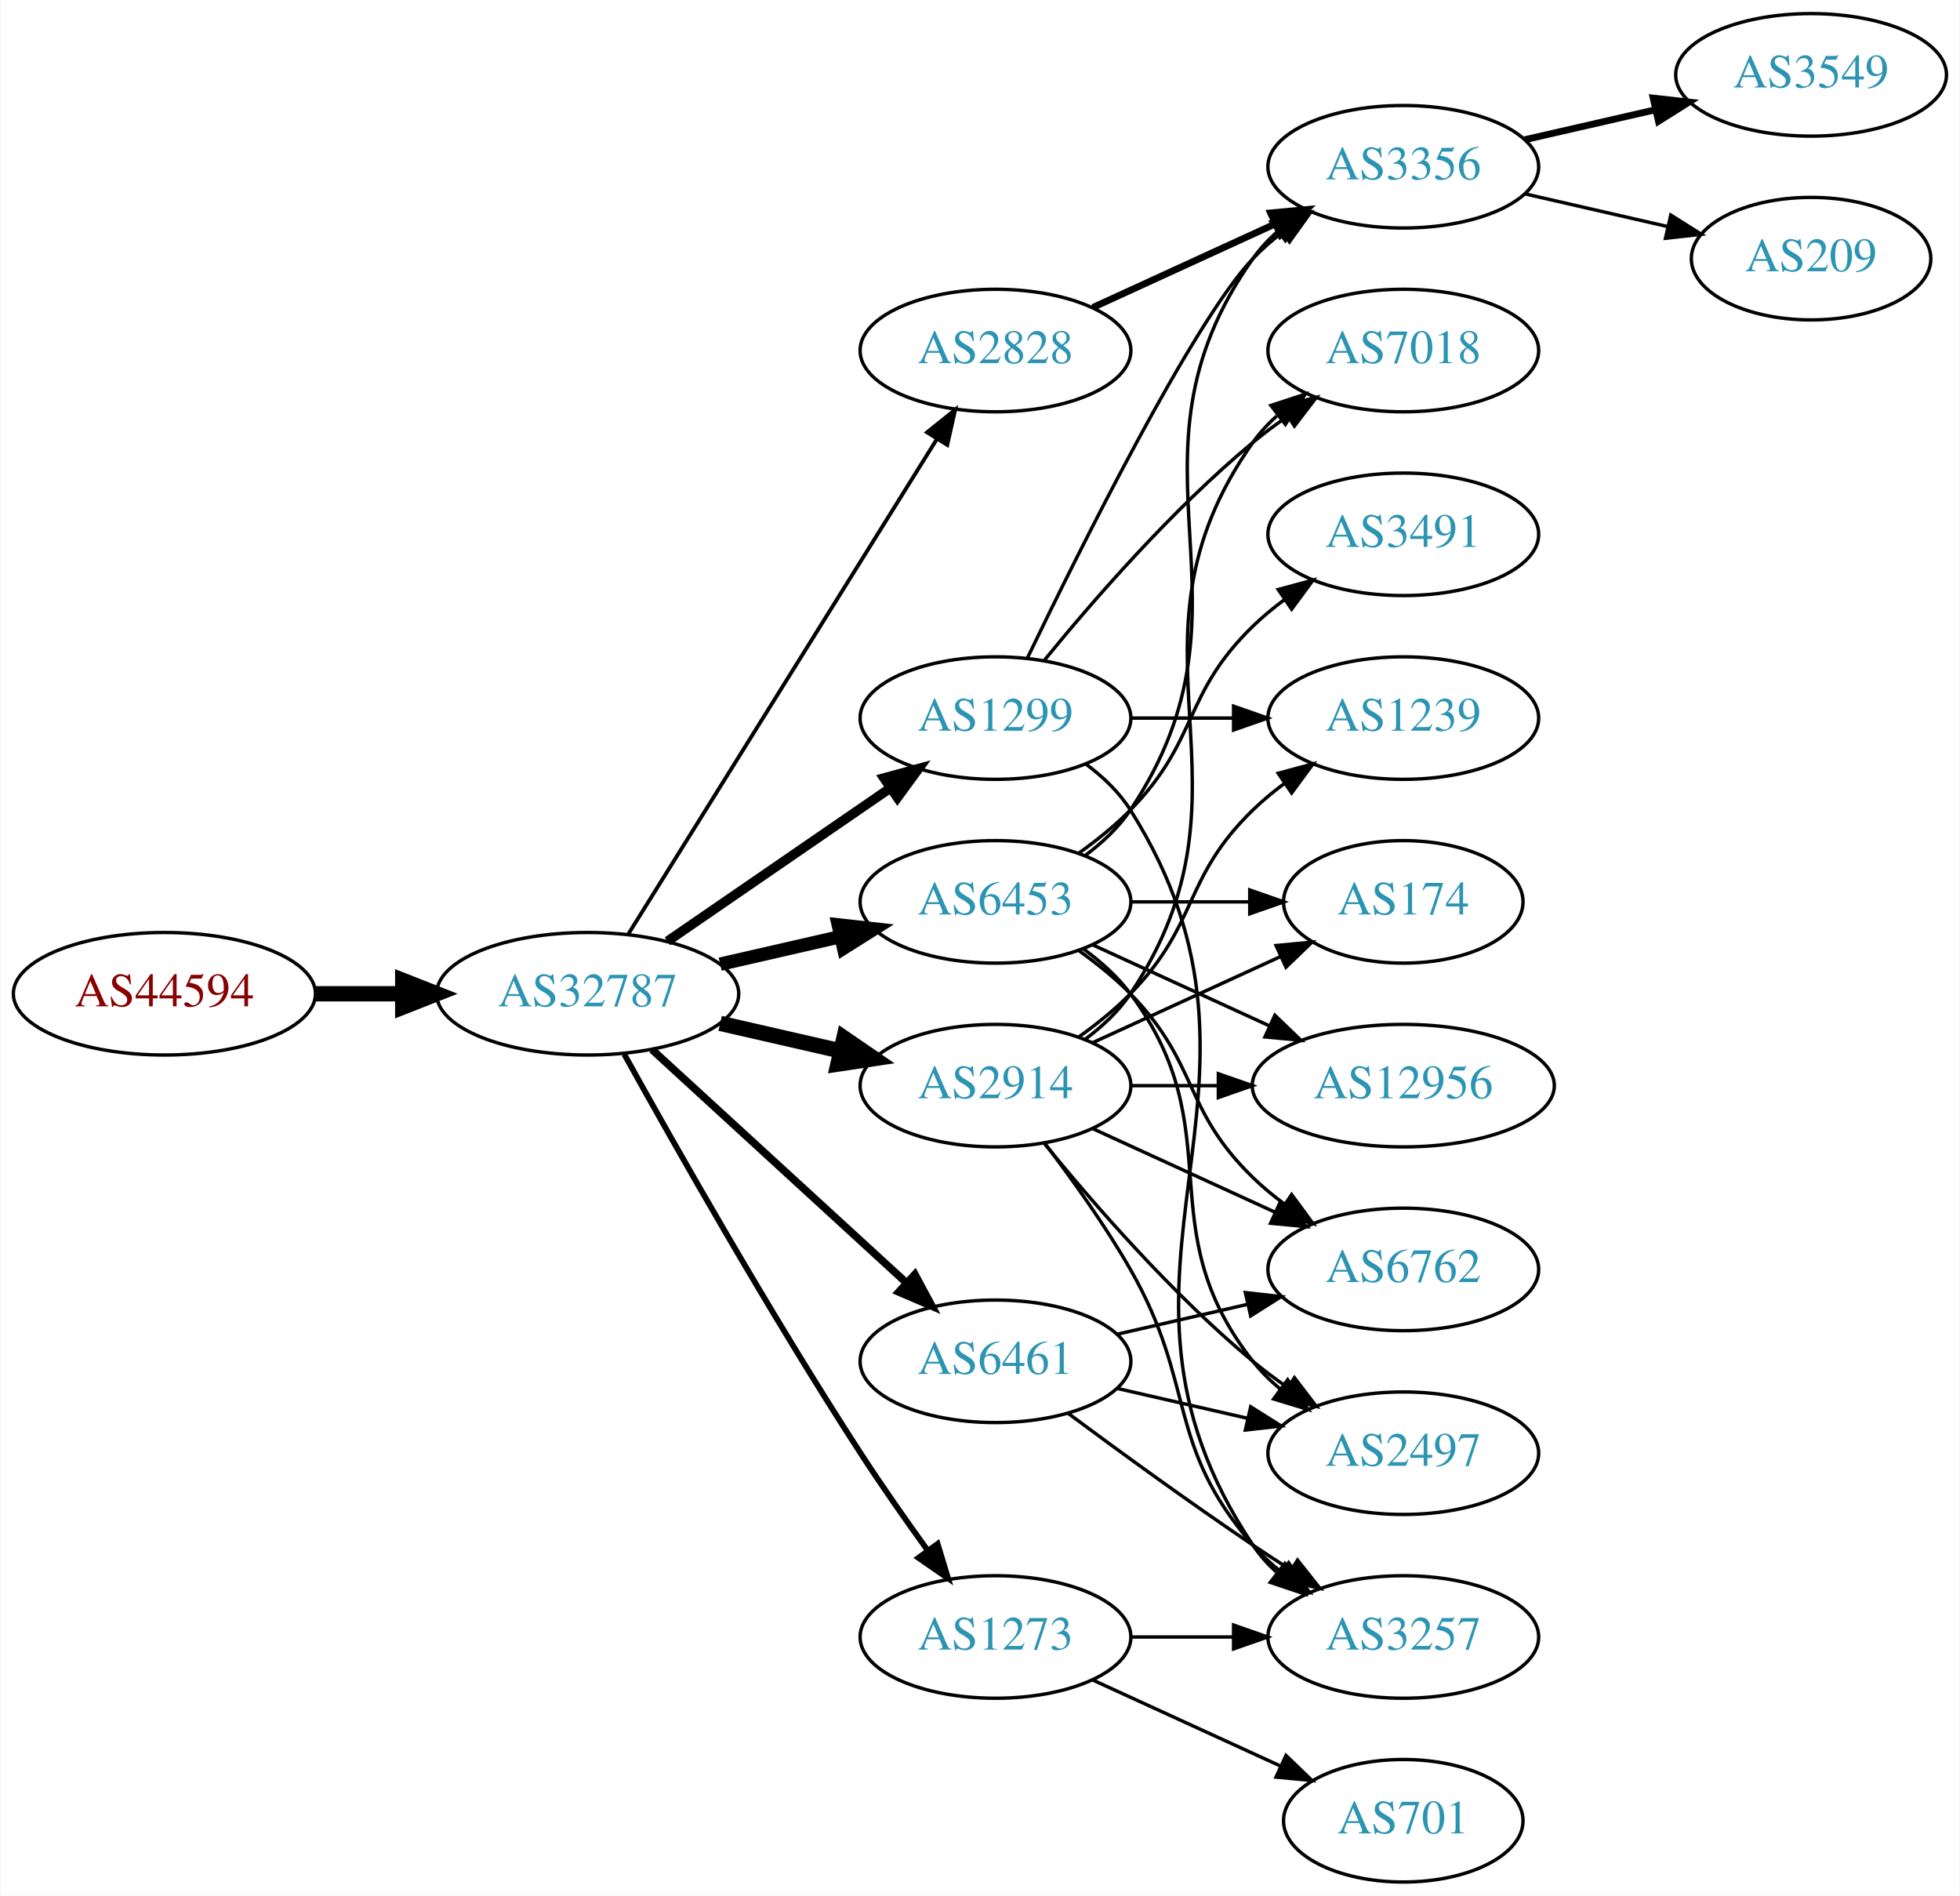
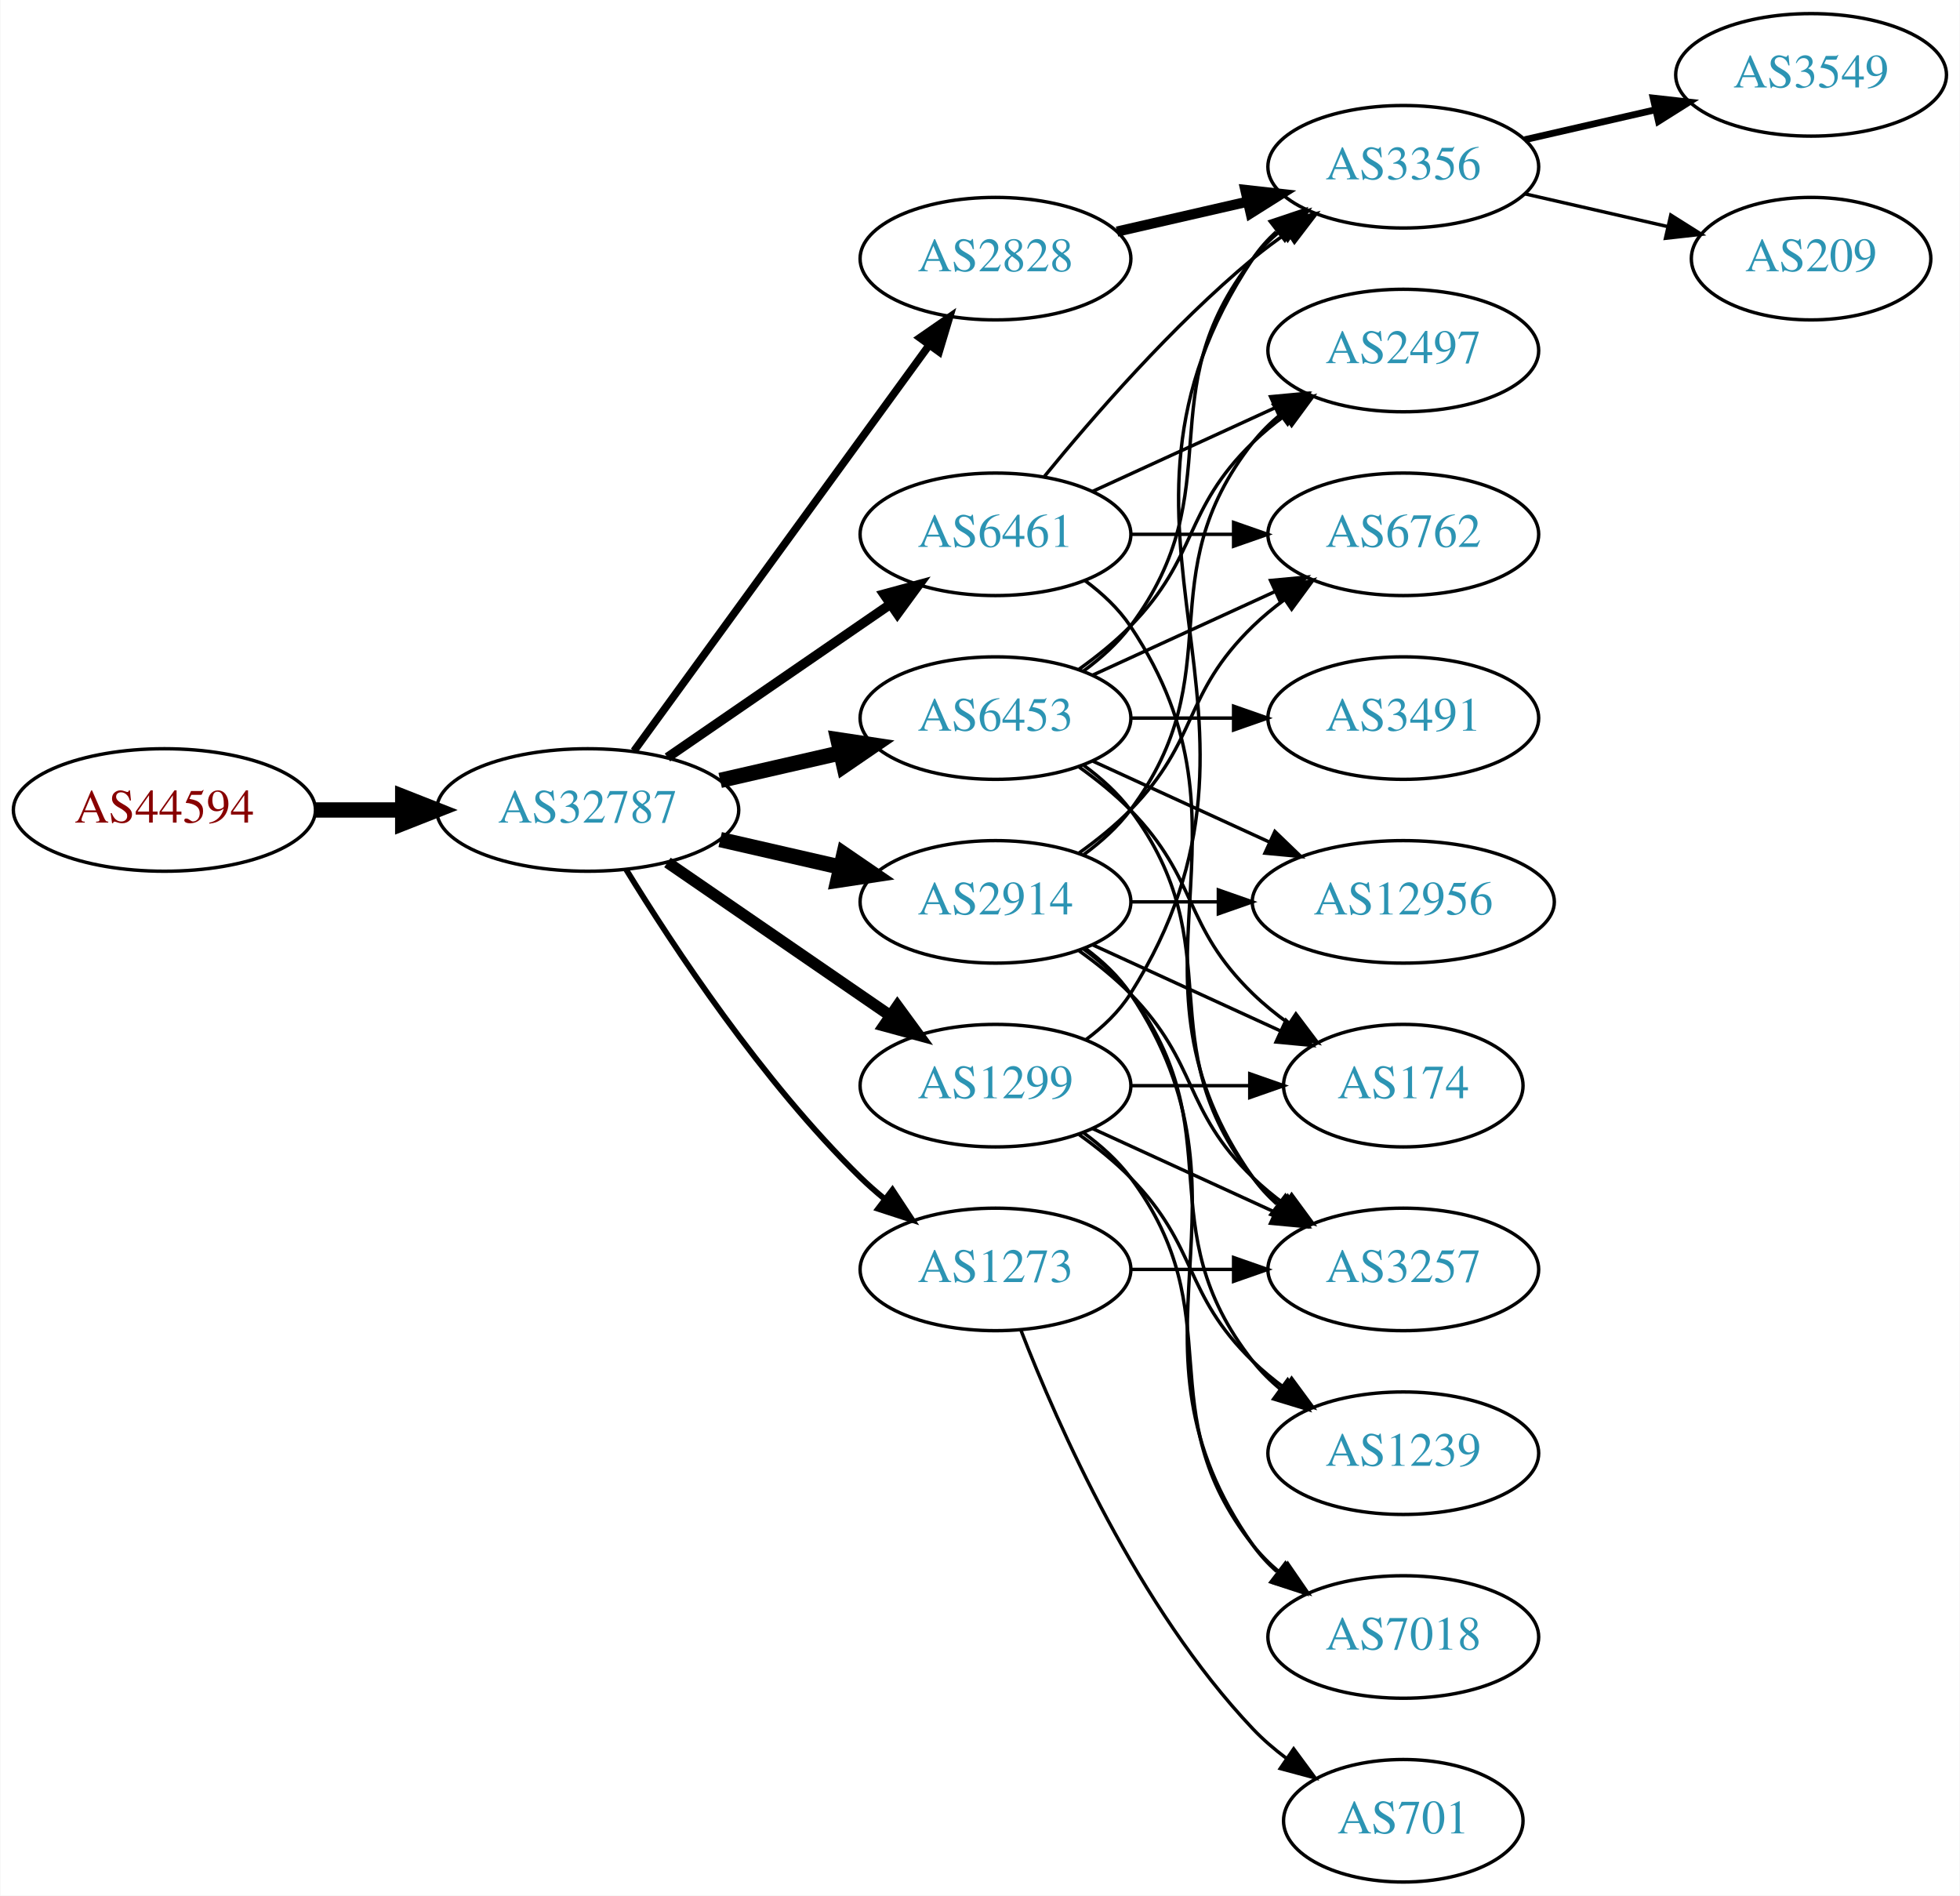
<svg xmlns="http://www.w3.org/2000/svg" xmlns:xlink="http://www.w3.org/1999/xlink" width="576pt" height="557pt" viewBox="0.00 0.00 575.76 557.00">
  <g id="graph0" class="graph" transform="scale(1 1) rotate(0) translate(4 553)">
    <polygon fill="white" stroke="none" points="-4,4 -4,-553 571.762,-553 571.762,4 -4,4" />
    <g id="node1" class="node">
      <g id="a_node1">
        <a xlink:href="/asn/44594" xlink:title="AS44594 ~ Austrian Airlines AG [AT]">
-           <ellipse fill="#ffffff" stroke="black" cx="44.196" cy="-261" rx="44.393" ry="18" />
-           <text text-anchor="middle" x="44.196" y="-257.3" font-family="Times,serif" font-size="14.00" fill="#880000">AS44594</text>
+           <ellipse fill="#ffffff" stroke="black" cx="44.196" cy="-315" rx="44.393" ry="18" />
+           <text text-anchor="middle" x="44.196" y="-311.3" font-family="Times,serif" font-size="14.00" fill="#880000">AS44594</text>
        </a>
      </g>
    </g>
    <g id="node2" class="node">
      <g id="a_node2">
        <a xlink:href="/asn/32787" xlink:title="AS32787 ~ Akamai Technologies, Inc. [US]">
-           <ellipse fill="#ffffff" stroke="black" cx="168.588" cy="-261" rx="44.393" ry="18" />
-           <text text-anchor="middle" x="168.588" y="-257.3" font-family="Times,serif" font-size="14.00" fill="#2c94b3">AS32787</text>
+           <ellipse fill="#ffffff" stroke="black" cx="168.588" cy="-315" rx="44.393" ry="18" />
+           <text text-anchor="middle" x="168.588" y="-311.3" font-family="Times,serif" font-size="14.00" fill="#2c94b3">AS32787</text>
        </a>
      </g>
    </g>
    <g id="edge1" class="edge">
-       <path fill="none" stroke="black" stroke-width="4.5" d="M88.692,-261C96.898,-261 105.569,-261 114.041,-261" />
-       <polygon fill="black" stroke="black" stroke-width="4.5" points="114.233,-264.938 124.233,-261 114.233,-257.063 114.233,-264.938" />
+       <path fill="none" stroke="black" stroke-width="4.5" d="M88.692,-315C96.898,-315 105.569,-315 114.041,-315" />
+       <polygon fill="black" stroke="black" stroke-width="4.5" points="114.233,-318.938 124.233,-315 114.233,-311.063 114.233,-318.938" />
    </g>
    <g id="node3" class="node">
      <g id="a_node3">
-         <a xlink:href="/asn/1299" xlink:title="AS1299 ~ Telia Carrier [EU]">
+         <a xlink:href="/asn/6453" xlink:title="AS6453 ~ TATA COMMUNICATIONS (AMERICA) INC [US]">
          <ellipse fill="#ffffff" stroke="black" cx="288.431" cy="-342" rx="39.794" ry="18" />
-           <text text-anchor="middle" x="288.431" y="-338.3" font-family="Times,serif" font-size="14.00" fill="#2c94b3">AS1299</text>
+           <text text-anchor="middle" x="288.431" y="-338.3" font-family="Times,serif" font-size="14.00" fill="#2c94b3">AS6453</text>
        </a>
      </g>
    </g>
    <g id="edge2" class="edge">
-       <path fill="none" stroke="black" stroke-width="2.812" d="M192.031,-276.426C210.612,-289.198 237.173,-307.455 257.553,-321.463" />
-       <polygon fill="black" stroke="black" stroke-width="2.812" points="255.643,-324.398 265.867,-327.178 259.609,-318.629 255.643,-324.398" />
+       <path fill="none" stroke="black" stroke-width="4.5" d="M207.523,-323.692C218.764,-326.267 231.176,-329.111 242.799,-331.774" />
+       <polygon fill="black" stroke="black" stroke-width="4.5" points="242.134,-335.661 252.761,-334.057 243.893,-327.985 242.134,-335.661" />
    </g>
    <g id="node4" class="node">
      <g id="a_node4">
-         <a xlink:href="/asn/6453" xlink:title="AS6453 ~ TATA COMMUNICATIONS (AMERICA) INC [US]">
+         <a xlink:href="/asn/2914" xlink:title="AS2914 ~ NTT America, Inc. [US]">
          <ellipse fill="#ffffff" stroke="black" cx="288.431" cy="-288" rx="39.794" ry="18" />
-           <text text-anchor="middle" x="288.431" y="-284.3" font-family="Times,serif" font-size="14.00" fill="#2c94b3">AS6453</text>
+           <text text-anchor="middle" x="288.431" y="-284.3" font-family="Times,serif" font-size="14.00" fill="#2c94b3">AS2914</text>
        </a>
      </g>
    </g>
    <g id="edge3" class="edge">
-       <path fill="none" stroke="black" stroke-width="3.938" d="M207.523,-269.692C218.764,-272.267 231.176,-275.111 242.799,-277.774" />
-       <polygon fill="black" stroke="black" stroke-width="3.938" points="242.232,-281.235 252.761,-280.057 243.795,-274.412 242.232,-281.235" />
+       <path fill="none" stroke="black" stroke-width="4.5" d="M207.523,-306.308C218.764,-303.733 231.176,-300.889 242.799,-298.226" />
+       <polygon fill="black" stroke="black" stroke-width="4.5" points="243.893,-302.015 252.761,-295.943 242.134,-294.339 243.893,-302.015" />
    </g>
    <g id="node5" class="node">
      <g id="a_node5">
        <a xlink:href="/asn/6461" xlink:title="AS6461 ~ Zayo Bandwidth [US]">
-           <ellipse fill="#ffffff" stroke="black" cx="288.431" cy="-153" rx="39.794" ry="18" />
-           <text text-anchor="middle" x="288.431" y="-149.3" font-family="Times,serif" font-size="14.00" fill="#2c94b3">AS6461</text>
+           <ellipse fill="#ffffff" stroke="black" cx="288.431" cy="-396" rx="39.794" ry="18" />
+           <text text-anchor="middle" x="288.431" y="-392.3" font-family="Times,serif" font-size="14.00" fill="#2c94b3">AS6461</text>
        </a>
      </g>
    </g>
    <g id="edge4" class="edge">
-       <path fill="none" stroke="black" stroke-width="2.25" d="M187.486,-244.597C207.414,-226.333 239.772,-196.678 262.249,-176.079" />
-       <polygon fill="black" stroke="black" stroke-width="2.25" points="264.743,-178.54 269.751,-169.203 260.014,-173.38 264.743,-178.54" />
+       <path fill="none" stroke="black" stroke-width="2.812" d="M192.031,-330.426C210.612,-343.198 237.173,-361.455 257.553,-375.463" />
+       <polygon fill="black" stroke="black" stroke-width="2.812" points="255.643,-378.398 265.867,-381.178 259.609,-372.629 255.643,-378.398" />
    </g>
    <g id="node6" class="node">
      <g id="a_node6">
-         <a xlink:href="/asn/2914" xlink:title="AS2914 ~ NTT America, Inc. [US]">
+         <a xlink:href="/asn/1299" xlink:title="AS1299 ~ Telia Carrier [EU]">
          <ellipse fill="#ffffff" stroke="black" cx="288.431" cy="-234" rx="39.794" ry="18" />
-           <text text-anchor="middle" x="288.431" y="-230.3" font-family="Times,serif" font-size="14.00" fill="#2c94b3">AS2914</text>
+           <text text-anchor="middle" x="288.431" y="-230.3" font-family="Times,serif" font-size="14.00" fill="#2c94b3">AS1299</text>
        </a>
      </g>
    </g>
    <g id="edge5" class="edge">
-       <path fill="none" stroke="black" stroke-width="4.5" d="M207.523,-252.308C218.764,-249.733 231.176,-246.889 242.799,-244.226" />
-       <polygon fill="black" stroke="black" stroke-width="4.5" points="243.893,-248.015 252.761,-241.943 242.134,-240.339 243.893,-248.015" />
+       <path fill="none" stroke="black" stroke-width="3.375" d="M192.031,-299.574C210.612,-286.802 237.173,-268.545 257.553,-254.537" />
+       <polygon fill="black" stroke="black" stroke-width="3.375" points="259.609,-257.371 265.867,-248.822 255.643,-251.602 259.609,-257.371" />
    </g>
    <g id="node7" class="node">
      <g id="a_node7">
        <a xlink:href="/asn/2828" xlink:title="AS2828 ~ XO-AS15 [US]">
-           <ellipse fill="#ffffff" stroke="black" cx="288.431" cy="-450" rx="39.794" ry="18" />
-           <text text-anchor="middle" x="288.431" y="-446.3" font-family="Times,serif" font-size="14.00" fill="#2c94b3">AS2828</text>
+           <ellipse fill="#ffffff" stroke="black" cx="288.431" cy="-477" rx="39.794" ry="18" />
+           <text text-anchor="middle" x="288.431" y="-473.3" font-family="Times,serif" font-size="14.00" fill="#2c94b3">AS2828</text>
        </a>
      </g>
    </g>
    <g id="edge6" class="edge">
-       <path fill="none" stroke="black" stroke-width="1.125" d="M180.463,-278.442C201.247,-311.775 246.707,-384.686 271.136,-423.866" />
-       <polygon fill="black" stroke="black" stroke-width="1.125" points="268.321,-425.966 276.582,-432.6 274.261,-422.263 268.321,-425.966" />
+       <path fill="none" stroke="black" stroke-width="2.25" d="M182.199,-332.337C203.02,-360.96 244.683,-418.233 268.871,-451.486" />
+       <polygon fill="black" stroke="black" stroke-width="2.25" points="266.197,-453.76 274.91,-459.788 271.858,-449.642 266.197,-453.76" />
    </g>
    <g id="node8" class="node">
      <g id="a_node8">
        <a xlink:href="/asn/1273" xlink:title="AS1273 ~ Vodafone Group PLC [EU]">
-           <ellipse fill="#ffffff" stroke="black" cx="288.431" cy="-72" rx="39.794" ry="18" />
-           <text text-anchor="middle" x="288.431" y="-68.3" font-family="Times,serif" font-size="14.00" fill="#2c94b3">AS1273</text>
+           <ellipse fill="#ffffff" stroke="black" cx="288.431" cy="-180" rx="39.794" ry="18" />
+           <text text-anchor="middle" x="288.431" y="-176.3" font-family="Times,serif" font-size="14.00" fill="#2c94b3">AS1273</text>
        </a>
      </g>
    </g>
    <g id="edge7" class="edge">
-       <path fill="none" stroke="black" stroke-width="1.688" d="M179.341,-243.217C193.817,-217.099 222.15,-167.023 248.784,-126 254.969,-116.474 262.117,-106.283 268.571,-97.349" />
-       <polygon fill="black" stroke="black" stroke-width="1.688" points="271.426,-99.374 274.492,-89.232 265.771,-95.249 271.426,-99.374" />
-     </g>
-     <g id="node11" class="node">
-       <g id="a_node11">
+       <path fill="none" stroke="black" stroke-width="1.688" d="M179.854,-297.56C193.662,-275.009 219.851,-235.278 248.784,-207 250.924,-204.908 253.242,-202.863 255.642,-200.894" />
+       <polygon fill="black" stroke="black" stroke-width="1.688" points="258.152,-203.382 263.983,-194.536 253.908,-197.815 258.152,-203.382" />
+     </g>
+     <g id="node9" class="node">
+       <g id="a_node9">
+         <a xlink:href="/asn/3491" xlink:title="AS3491 ~ PCCW Global, Inc. [US]">
+           <ellipse fill="#ffffff" stroke="black" cx="408.273" cy="-342" rx="39.794" ry="18" />
+           <text text-anchor="middle" x="408.273" y="-338.3" font-family="Times,serif" font-size="14.00" fill="#2c94b3">AS3491</text>
+         </a>
+       </g>
+     </g>
+     <g id="edge8" class="edge">
+       <path fill="none" stroke="black" d="M328.343,-342C337.897,-342 348.246,-342 358.209,-342" />
+       <polygon fill="black" stroke="black" points="358.402,-345.5 368.402,-342 358.402,-338.5 358.402,-345.5" />
+     </g>
+     <g id="node10" class="node">
+       <g id="a_node10">
        <a xlink:href="/asn/3356" xlink:title="AS3356 ~ Level 3 Parent, LLC [US]">
          <ellipse fill="#ffffff" stroke="black" cx="408.273" cy="-504" rx="39.794" ry="18" />
          <text text-anchor="middle" x="408.273" y="-500.3" font-family="Times,serif" font-size="14.00" fill="#2c94b3">AS3356</text>
        </a>
      </g>
    </g>
-     <g id="edge21" class="edge">
-       <path fill="none" stroke="black" d="M297.778,-359.595C313.245,-391.732 346.39,-458.34 364.077,-477 366.663,-479.728 369.581,-482.294 372.649,-484.677" />
-       <polygon fill="black" stroke="black" points="370.803,-487.658 380.997,-490.543 374.827,-481.93 370.803,-487.658" />
+     <g id="edge9" class="edge">
+       <path fill="none" stroke="black" d="M314.362,-355.882C319.438,-359.611 324.356,-364.016 328.077,-369 358.349,-409.542 332.779,-437.246 364.077,-477 366.402,-479.953 369.146,-482.67 372.105,-485.147" />
+       <polygon fill="black" stroke="black" points="370.165,-488.064 380.302,-491.145 374.298,-482.415 370.165,-488.064" />
+     </g>
+     <g id="node11" class="node">
+       <g id="a_node11">
+         <a xlink:href="/asn/174" xlink:title="AS174 ~ Cogent Communications [US]">
+           <ellipse fill="#ffffff" stroke="black" cx="408.273" cy="-234" rx="35.194" ry="18" />
+           <text text-anchor="middle" x="408.273" y="-230.3" font-family="Times,serif" font-size="14.00" fill="#2c94b3">AS174</text>
+         </a>
+       </g>
+     </g>
+     <g id="edge10" class="edge">
+       <path fill="none" stroke="black" d="M313.025,-327.611C318.281,-323.852 323.613,-319.563 328.077,-315 348.25,-294.383 343.384,-281.094 364.077,-261 367.305,-257.866 370.956,-254.911 374.734,-252.188" />
+       <polygon fill="black" stroke="black" points="376.713,-255.075 383.094,-246.617 372.832,-249.25 376.713,-255.075" />
+     </g>
+     <g id="node12" class="node">
+       <g id="a_node12">
+         <a xlink:href="/asn/12956" xlink:title="AS12956 ~ TELXIUS [ES]">
+           <ellipse fill="#ffffff" stroke="black" cx="408.273" cy="-288" rx="44.393" ry="18" />
+           <text text-anchor="middle" x="408.273" y="-284.3" font-family="Times,serif" font-size="14.00" fill="#2c94b3">AS12956</text>
+         </a>
+       </g>
+     </g>
+     <g id="edge11" class="edge">
+       <path fill="none" stroke="black" d="M317.06,-329.339C332.557,-322.238 352.124,-313.272 369.071,-305.506" />
+       <polygon fill="black" stroke="black" points="370.54,-308.683 378.173,-301.335 367.624,-302.319 370.54,-308.683" />
+     </g>
+     <g id="node13" class="node">
+       <g id="a_node13">
+         <a xlink:href="/asn/2497" xlink:title="AS2497 ~ Internet Initiative Japan Inc. [JP]">
+           <ellipse fill="#ffffff" stroke="black" cx="408.273" cy="-450" rx="39.794" ry="18" />
+           <text text-anchor="middle" x="408.273" y="-446.3" font-family="Times,serif" font-size="14.00" fill="#2c94b3">AS2497</text>
+         </a>
+       </g>
+     </g>
+     <g id="edge12" class="edge">
+       <path fill="none" stroke="black" d="M313.025,-356.389C318.281,-360.148 323.613,-364.437 328.077,-369 348.25,-389.617 343.384,-402.906 364.077,-423 366.922,-425.763 370.096,-428.386 373.396,-430.834" />
+       <polygon fill="black" stroke="black" points="371.513,-433.786 381.744,-436.538 375.462,-428.006 371.513,-433.786" />
+     </g>
+     <g id="node14" class="node">
+       <g id="a_node14">
+         <a xlink:href="/asn/6762" xlink:title="AS6762 ~ TELECOM ITALIA SPARKLE S.p.A. [IT]">
+           <ellipse fill="#ffffff" stroke="black" cx="408.273" cy="-396" rx="39.794" ry="18" />
+           <text text-anchor="middle" x="408.273" y="-392.3" font-family="Times,serif" font-size="14.00" fill="#2c94b3">AS6762</text>
+         </a>
+       </g>
+     </g>
+     <g id="edge13" class="edge">
+       <path fill="none" stroke="black" d="M317.06,-354.661C333.017,-361.973 353.287,-371.261 370.57,-379.181" />
+       <polygon fill="black" stroke="black" points="369.269,-382.435 379.818,-383.419 372.185,-376.071 369.269,-382.435" />
    </g>
    <g id="node15" class="node">
      <g id="a_node15">
        <a xlink:href="/asn/3257" xlink:title="AS3257 ~ GTT [DE]">
-           <ellipse fill="#ffffff" stroke="black" cx="408.273" cy="-72" rx="39.794" ry="18" />
-           <text text-anchor="middle" x="408.273" y="-68.3" font-family="Times,serif" font-size="14.00" fill="#2c94b3">AS3257</text>
-         </a>
-       </g>
-     </g>
-     <g id="edge23" class="edge">
-       <path fill="none" stroke="black" d="M314.957,-328.528C320.002,-324.777 324.757,-320.26 328.077,-315 380.027,-232.7 310.039,-179.944 364.077,-99 365.992,-96.131 368.326,-93.51 370.907,-91.128" />
-       <polygon fill="black" stroke="black" points="373.458,-93.579 379.219,-84.687 369.171,-88.046 373.458,-93.579" />
+           <ellipse fill="#ffffff" stroke="black" cx="408.273" cy="-180" rx="39.794" ry="18" />
+           <text text-anchor="middle" x="408.273" y="-176.3" font-family="Times,serif" font-size="14.00" fill="#2c94b3">AS3257</text>
+         </a>
+       </g>
+     </g>
+     <g id="edge14" class="edge">
+       <path fill="none" stroke="black" d="M314.362,-328.118C319.438,-324.389 324.356,-319.984 328.077,-315 358.349,-274.458 332.779,-246.754 364.077,-207 366.402,-204.047 369.146,-201.33 372.105,-198.853" />
+       <polygon fill="black" stroke="black" points="374.298,-201.585 380.302,-192.855 370.165,-195.936 374.298,-201.585" />
+     </g>
+     <g id="edge17" class="edge">
+       <path fill="none" stroke="black" d="M317.06,-275.339C333.476,-267.817 354.457,-258.202 372.054,-250.139" />
+       <polygon fill="black" stroke="black" points="373.799,-253.189 381.432,-245.842 370.883,-246.826 373.799,-253.189" />
+     </g>
+     <g id="edge16" class="edge">
+       <path fill="none" stroke="black" d="M328.343,-288C336.446,-288 345.121,-288 353.648,-288" />
+       <polygon fill="black" stroke="black" points="353.925,-291.5 363.925,-288 353.925,-284.5 353.925,-291.5" />
+     </g>
+     <g id="edge19" class="edge">
+       <path fill="none" stroke="black" d="M314.362,-301.882C319.438,-305.611 324.356,-310.016 328.077,-315 358.349,-355.542 332.779,-383.246 364.077,-423 366.402,-425.953 369.146,-428.67 372.105,-431.147" />
+       <polygon fill="black" stroke="black" points="370.165,-434.064 380.302,-437.145 374.298,-428.415 370.165,-434.064" />
+     </g>
+     <g id="edge15" class="edge">
+       <path fill="none" stroke="black" d="M313.025,-302.389C318.281,-306.148 323.613,-310.437 328.077,-315 348.25,-335.617 343.384,-348.906 364.077,-369 366.922,-371.763 370.096,-374.386 373.396,-376.834" />
+       <polygon fill="black" stroke="black" points="371.513,-379.786 381.744,-382.538 375.462,-374.006 371.513,-379.786" />
+     </g>
+     <g id="edge20" class="edge">
+       <path fill="none" stroke="black" d="M313.025,-273.611C318.281,-269.852 323.613,-265.563 328.077,-261 348.25,-240.383 343.384,-227.094 364.077,-207 366.922,-204.237 370.096,-201.614 373.396,-199.166" />
+       <polygon fill="black" stroke="black" points="375.462,-201.994 381.744,-193.462 371.513,-196.214 375.462,-201.994" />
    </g>
    <g id="node16" class="node">
      <g id="a_node16">
-         <a xlink:href="/asn/7018" xlink:title="AS7018 ~ AT&amp;T Services, Inc. [US]">
-           <ellipse fill="#ffffff" stroke="black" cx="408.273" cy="-450" rx="39.794" ry="18" />
-           <text text-anchor="middle" x="408.273" y="-446.3" font-family="Times,serif" font-size="14.00" fill="#2c94b3">AS7018</text>
-         </a>
-       </g>
-     </g>
-     <g id="edge22" class="edge">
-       <path fill="none" stroke="black" d="M302.85,-359.065C316.964,-376.375 340.379,-403.345 364.077,-423 367.294,-425.668 370.794,-428.27 374.365,-430.741" />
-       <polygon fill="black" stroke="black" points="372.442,-433.666 382.721,-436.236 376.288,-427.817 372.442,-433.666" />
+         <a xlink:href="/asn/1239" xlink:title="AS1239 ~ Sprint [US]">
+           <ellipse fill="#ffffff" stroke="black" cx="408.273" cy="-126" rx="39.794" ry="18" />
+           <text text-anchor="middle" x="408.273" y="-122.3" font-family="Times,serif" font-size="14.00" fill="#2c94b3">AS1239</text>
+         </a>
+       </g>
+     </g>
+     <g id="edge18" class="edge">
+       <path fill="none" stroke="black" d="M314.362,-274.118C319.438,-270.389 324.356,-265.984 328.077,-261 358.349,-220.458 332.779,-192.754 364.077,-153 366.402,-150.047 369.146,-147.33 372.105,-144.853" />
+       <polygon fill="black" stroke="black" points="374.298,-147.585 380.302,-138.855 370.165,-141.936 374.298,-147.585" />
    </g>
    <g id="node17" class="node">
      <g id="a_node17">
-         <a xlink:href="/asn/1239" xlink:title="AS1239 ~ Sprint [US]">
-           <ellipse fill="#ffffff" stroke="black" cx="408.273" cy="-342" rx="39.794" ry="18" />
-           <text text-anchor="middle" x="408.273" y="-338.3" font-family="Times,serif" font-size="14.00" fill="#2c94b3">AS1239</text>
-         </a>
-       </g>
+         <a xlink:href="/asn/7018" xlink:title="AS7018 ~ AT&amp;T Services, Inc. [US]">
+           <ellipse fill="#ffffff" stroke="black" cx="408.273" cy="-72" rx="39.794" ry="18" />
+           <text text-anchor="middle" x="408.273" y="-68.3" font-family="Times,serif" font-size="14.00" fill="#2c94b3">AS7018</text>
+         </a>
+       </g>
+     </g>
+     <g id="edge21" class="edge">
+       <path fill="none" stroke="black" d="M314.75,-274.393C319.806,-270.649 324.617,-266.169 328.077,-261 369.102,-199.706 321.498,-159.225 364.077,-99 366.068,-96.184 368.455,-93.599 371.071,-91.24" />
+       <polygon fill="black" stroke="black" points="373.624,-93.694 379.44,-84.838 369.371,-88.135 373.624,-93.694" />
+     </g>
+     <g id="edge22" class="edge">
+       <path fill="none" stroke="black" d="M302.85,-413.065C316.964,-430.375 340.379,-457.345 364.077,-477 367.294,-479.668 370.794,-482.27 374.365,-484.741" />
+       <polygon fill="black" stroke="black" points="372.442,-487.666 382.721,-490.236 376.288,-481.817 372.442,-487.666" />
    </g>
    <g id="edge24" class="edge">
-       <path fill="none" stroke="black" d="M328.343,-342C337.897,-342 348.246,-342 358.209,-342" />
-       <polygon fill="black" stroke="black" points="358.402,-345.5 368.402,-342 358.402,-338.5 358.402,-345.5" />
-     </g>
-     <g id="node9" class="node">
-       <g id="a_node9">
-         <a xlink:href="/asn/174" xlink:title="AS174 ~ Cogent Communications [US]">
-           <ellipse fill="#ffffff" stroke="black" cx="408.273" cy="-288" rx="35.194" ry="18" />
-           <text text-anchor="middle" x="408.273" y="-284.3" font-family="Times,serif" font-size="14.00" fill="#2c94b3">AS174</text>
-         </a>
-       </g>
-     </g>
-     <g id="edge8" class="edge">
-       <path fill="none" stroke="black" d="M328.343,-288C339.43,-288 351.59,-288 362.972,-288" />
-       <polygon fill="black" stroke="black" points="363.154,-291.5 373.154,-288 363.154,-284.5 363.154,-291.5" />
-     </g>
-     <g id="node10" class="node">
-       <g id="a_node10">
-         <a xlink:href="/asn/6762" xlink:title="AS6762 ~ TELECOM ITALIA SPARKLE S.p.A. [IT]">
-           <ellipse fill="#ffffff" stroke="black" cx="408.273" cy="-180" rx="39.794" ry="18" />
-           <text text-anchor="middle" x="408.273" y="-176.3" font-family="Times,serif" font-size="14.00" fill="#2c94b3">AS6762</text>
-         </a>
-       </g>
-     </g>
-     <g id="edge9" class="edge">
-       <path fill="none" stroke="black" d="M313.025,-273.611C318.281,-269.852 323.613,-265.563 328.077,-261 348.25,-240.383 343.384,-227.094 364.077,-207 366.922,-204.237 370.096,-201.614 373.396,-199.166" />
-       <polygon fill="black" stroke="black" points="375.462,-201.994 381.744,-193.462 371.513,-196.214 375.462,-201.994" />
-     </g>
-     <g id="edge10" class="edge">
-       <path fill="none" stroke="black" d="M314.75,-301.607C319.806,-305.351 324.617,-309.831 328.077,-315 369.102,-376.294 321.498,-416.775 364.077,-477 366.068,-479.816 368.455,-482.401 371.071,-484.76" />
-       <polygon fill="black" stroke="black" points="369.371,-487.865 379.44,-491.162 373.624,-482.306 369.371,-487.865" />
-     </g>
-     <g id="node12" class="node">
-       <g id="a_node12">
-         <a xlink:href="/asn/3491" xlink:title="AS3491 ~ PCCW Global, Inc. [US]">
-           <ellipse fill="#ffffff" stroke="black" cx="408.273" cy="-396" rx="39.794" ry="18" />
-           <text text-anchor="middle" x="408.273" y="-392.3" font-family="Times,serif" font-size="14.00" fill="#2c94b3">AS3491</text>
-         </a>
-       </g>
-     </g>
-     <g id="edge11" class="edge">
-       <path fill="none" stroke="black" d="M313.025,-302.389C318.281,-306.148 323.613,-310.437 328.077,-315 348.25,-335.617 343.384,-348.906 364.077,-369 366.922,-371.763 370.096,-374.386 373.396,-376.834" />
-       <polygon fill="black" stroke="black" points="371.513,-379.786 381.744,-382.538 375.462,-374.006 371.513,-379.786" />
-     </g>
-     <g id="node13" class="node">
-       <g id="a_node13">
-         <a xlink:href="/asn/2497" xlink:title="AS2497 ~ Internet Initiative Japan Inc. [JP]">
-           <ellipse fill="#ffffff" stroke="black" cx="408.273" cy="-126" rx="39.794" ry="18" />
-           <text text-anchor="middle" x="408.273" y="-122.3" font-family="Times,serif" font-size="14.00" fill="#2c94b3">AS2497</text>
-         </a>
-       </g>
-     </g>
-     <g id="edge12" class="edge">
-       <path fill="none" stroke="black" d="M314.362,-274.118C319.438,-270.389 324.356,-265.984 328.077,-261 358.349,-220.458 332.779,-192.754 364.077,-153 366.402,-150.047 369.146,-147.33 372.105,-144.853" />
-       <polygon fill="black" stroke="black" points="374.298,-147.585 380.302,-138.855 370.165,-141.936 374.298,-147.585" />
-     </g>
-     <g id="node14" class="node">
-       <g id="a_node14">
-         <a xlink:href="/asn/12956" xlink:title="AS12956 ~ TELXIUS [ES]">
-           <ellipse fill="#ffffff" stroke="black" cx="408.273" cy="-234" rx="44.393" ry="18" />
-           <text text-anchor="middle" x="408.273" y="-230.3" font-family="Times,serif" font-size="14.00" fill="#2c94b3">AS12956</text>
-         </a>
-       </g>
-     </g>
-     <g id="edge13" class="edge">
-       <path fill="none" stroke="black" d="M317.06,-275.339C332.557,-268.238 352.124,-259.272 369.071,-251.506" />
-       <polygon fill="black" stroke="black" points="370.54,-254.683 378.173,-247.335 367.624,-248.319 370.54,-254.683" />
-     </g>
-     <g id="edge32" class="edge">
-       <path fill="none" stroke="black" d="M324.15,-160.955C336.15,-163.704 349.771,-166.825 362.463,-169.733" />
-       <polygon fill="black" stroke="black" points="361.866,-173.187 372.395,-172.009 363.429,-166.364 361.866,-173.187" />
-     </g>
-     <g id="edge31" class="edge">
-       <path fill="none" stroke="black" d="M324.15,-145.045C336.15,-142.296 349.771,-139.175 362.463,-136.267" />
-       <polygon fill="black" stroke="black" points="363.429,-139.636 372.395,-133.991 361.866,-132.813 363.429,-139.636" />
-     </g>
-     <g id="edge30" class="edge">
-       <path fill="none" stroke="black" d="M309.761,-137.723C324.623,-126.696 345.368,-111.593 364.077,-99 367.626,-96.611 371.377,-94.161 375.125,-91.758" />
-       <polygon fill="black" stroke="black" points="377.193,-94.591 383.774,-86.288 373.451,-88.675 377.193,-94.591" />
-     </g>
-     <g id="edge18" class="edge">
-       <path fill="none" stroke="black" d="M317.06,-246.661C333.476,-254.183 354.457,-263.798 372.054,-271.861" />
-       <polygon fill="black" stroke="black" points="370.883,-275.174 381.432,-276.158 373.799,-268.811 370.883,-275.174" />
-     </g>
-     <g id="edge17" class="edge">
+       <path fill="none" stroke="black" d="M317.06,-408.661C333.017,-415.973 353.287,-425.261 370.57,-433.181" />
+       <polygon fill="black" stroke="black" points="369.269,-436.435 379.818,-437.419 372.185,-430.071 369.269,-436.435" />
+     </g>
+     <g id="edge25" class="edge">
+       <path fill="none" stroke="black" d="M328.343,-396C337.897,-396 348.246,-396 358.209,-396" />
+       <polygon fill="black" stroke="black" points="358.402,-399.5 368.402,-396 358.402,-392.5 358.402,-399.5" />
+     </g>
+     <g id="edge23" class="edge">
+       <path fill="none" stroke="black" d="M314.75,-382.393C319.806,-378.649 324.617,-374.169 328.077,-369 369.102,-307.706 321.498,-267.225 364.077,-207 366.068,-204.184 368.455,-201.599 371.071,-199.24" />
+       <polygon fill="black" stroke="black" points="373.624,-201.694 379.44,-192.838 369.371,-196.135 373.624,-201.694" />
+     </g>
+     <g id="edge28" class="edge">
+       <path fill="none" stroke="black" d="M314.957,-247.472C320.002,-251.223 324.757,-255.74 328.077,-261 380.027,-343.3 310.039,-396.056 364.077,-477 365.992,-479.869 368.326,-482.49 370.907,-484.872" />
+       <polygon fill="black" stroke="black" points="369.171,-487.954 379.219,-491.313 373.458,-482.421 369.171,-487.954" />
+     </g>
+     <g id="edge27" class="edge">
+       <path fill="none" stroke="black" d="M328.343,-234C339.43,-234 351.59,-234 362.972,-234" />
+       <polygon fill="black" stroke="black" points="363.154,-237.5 373.154,-234 363.154,-230.5 363.154,-237.5" />
+     </g>
+     <g id="edge29" class="edge">
      <path fill="none" stroke="black" d="M317.06,-221.339C333.017,-214.027 353.287,-204.739 370.57,-196.819" />
      <polygon fill="black" stroke="black" points="372.185,-199.929 379.818,-192.581 369.269,-193.565 372.185,-199.929" />
    </g>
-     <g id="edge16" class="edge">
-       <path fill="none" stroke="black" d="M302.85,-216.935C316.964,-199.625 340.379,-172.655 364.077,-153 367.294,-150.332 370.794,-147.73 374.365,-145.259" />
-       <polygon fill="black" stroke="black" points="376.288,-148.183 382.721,-139.764 372.442,-142.334 376.288,-148.183" />
-     </g>
-     <g id="edge19" class="edge">
-       <path fill="none" stroke="black" d="M328.343,-234C336.446,-234 345.121,-234 353.648,-234" />
-       <polygon fill="black" stroke="black" points="353.925,-237.5 363.925,-234 353.925,-230.5 353.925,-237.5" />
-     </g>
-     <g id="edge14" class="edge">
-       <path fill="none" stroke="black" d="M302.892,-217.087C310.785,-206.73 320.634,-193.008 328.077,-180 347.642,-145.806 338.243,-128.742 364.077,-99 366.542,-96.162 369.379,-93.523 372.397,-91.094" />
-       <polygon fill="black" stroke="black" points="374.583,-93.833 380.675,-85.164 370.507,-88.142 374.583,-93.833" />
-     </g>
-     <g id="edge15" class="edge">
-       <path fill="none" stroke="black" d="M314.75,-247.607C319.806,-251.351 324.617,-255.831 328.077,-261 369.102,-322.294 321.498,-362.775 364.077,-423 366.068,-425.816 368.455,-428.401 371.071,-430.76" />
-       <polygon fill="black" stroke="black" points="369.371,-433.865 379.44,-437.162 373.624,-428.306 369.371,-433.865" />
-     </g>
-     <g id="edge20" class="edge">
-       <path fill="none" stroke="black" d="M313.025,-248.389C318.281,-252.148 323.613,-256.437 328.077,-261 348.25,-281.617 343.384,-294.906 364.077,-315 366.922,-317.763 370.096,-320.386 373.396,-322.834" />
-       <polygon fill="black" stroke="black" points="371.513,-325.786 381.744,-328.538 375.462,-320.006 371.513,-325.786" />
-     </g>
-     <g id="edge27" class="edge">
-       <path fill="none" stroke="black" stroke-width="2" d="M317.06,-462.661C333.017,-469.973 353.287,-479.261 370.57,-487.181" />
-       <polygon fill="black" stroke="black" stroke-width="2" points="369.269,-490.435 379.818,-491.419 372.185,-484.071 369.269,-490.435" />
-     </g>
-     <g id="edge28" class="edge">
-       <path fill="none" stroke="black" d="M328.343,-72C337.897,-72 348.246,-72 358.209,-72" />
-       <polygon fill="black" stroke="black" points="358.402,-75.5 368.402,-72 358.402,-68.5 358.402,-75.5" />
+     <g id="edge30" class="edge">
+       <path fill="none" stroke="black" d="M313.025,-219.611C318.281,-215.852 323.613,-211.563 328.077,-207 348.25,-186.383 343.384,-173.094 364.077,-153 366.922,-150.237 370.096,-147.614 373.396,-145.166" />
+       <polygon fill="black" stroke="black" points="375.462,-147.994 381.744,-139.462 371.513,-142.214 375.462,-147.994" />
+     </g>
+     <g id="edge26" class="edge">
+       <path fill="none" stroke="black" d="M314.362,-220.118C319.438,-216.389 324.356,-211.984 328.077,-207 358.349,-166.458 332.779,-138.754 364.077,-99 366.402,-96.047 369.146,-93.33 372.105,-90.853" />
+       <polygon fill="black" stroke="black" points="374.298,-93.585 380.302,-84.855 370.165,-87.936 374.298,-93.585" />
+     </g>
+     <g id="edge33" class="edge">
+       <path fill="none" stroke="black" stroke-width="3" d="M324.15,-484.955C336.15,-487.704 349.771,-490.825 362.463,-493.733" />
+       <polygon fill="black" stroke="black" stroke-width="3" points="361.866,-497.187 372.395,-496.009 363.429,-490.364 361.866,-497.187" />
+     </g>
+     <g id="edge35" class="edge">
+       <path fill="none" stroke="black" d="M328.343,-180C337.897,-180 348.246,-180 358.209,-180" />
+       <polygon fill="black" stroke="black" points="358.402,-183.5 368.402,-180 358.402,-176.5 358.402,-183.5" />
    </g>
    <g id="node20" class="node">
      <g id="a_node20">
        <a xlink:href="/asn/701" xlink:title="AS701 ~ UUNET [US]">
          <ellipse fill="#ffffff" stroke="black" cx="408.273" cy="-18" rx="35.194" ry="18" />
          <text text-anchor="middle" x="408.273" y="-14.3" font-family="Times,serif" font-size="14.00" fill="#2c94b3">AS701</text>
        </a>
      </g>
    </g>
-     <g id="edge29" class="edge">
-       <path fill="none" stroke="black" d="M317.06,-59.339C333.476,-51.817 354.457,-42.202 372.054,-34.139" />
-       <polygon fill="black" stroke="black" points="373.799,-37.189 381.432,-29.842 370.883,-30.826 373.799,-37.189" />
+     <g id="edge34" class="edge">
+       <path fill="none" stroke="black" d="M295.954,-162.006C306.704,-134.272 330.362,-80.571 364.077,-45 367.02,-41.895 370.394,-38.999 373.929,-36.345" />
+       <polygon fill="black" stroke="black" points="376.059,-39.129 382.348,-30.603 372.115,-33.346 376.059,-39.129" />
    </g>
    <g id="node18" class="node">
      <g id="a_node18">
        <a xlink:href="/asn/3549" xlink:title="AS3549 ~ Level 3 Parent, LLC [US]">
          <ellipse fill="#ffffff" stroke="black" cx="528.116" cy="-531" rx="39.794" ry="18" />
          <text text-anchor="middle" x="528.116" y="-527.3" font-family="Times,serif" font-size="14.00" fill="#2c94b3">AS3549</text>
        </a>
      </g>
    </g>
-     <g id="edge25" class="edge">
+     <g id="edge31" class="edge">
      <path fill="none" stroke="black" stroke-width="2" d="M443.993,-511.955C455.993,-514.704 469.613,-517.825 482.306,-520.733" />
      <polygon fill="black" stroke="black" stroke-width="2" points="481.708,-524.187 492.238,-523.009 483.272,-517.364 481.708,-524.187" />
    </g>
    <g id="node19" class="node">
      <g id="a_node19">
        <a xlink:href="/asn/209" xlink:title="AS209 ~ CenturyLink Communications, LLC [US]">
          <ellipse fill="#ffffff" stroke="black" cx="528.116" cy="-477" rx="35.194" ry="18" />
          <text text-anchor="middle" x="528.116" y="-473.3" font-family="Times,serif" font-size="14.00" fill="#2c94b3">AS209</text>
        </a>
      </g>
    </g>
-     <g id="edge26" class="edge">
+     <g id="edge32" class="edge">
      <path fill="none" stroke="black" d="M443.993,-496.045C457.085,-493.045 472.107,-489.604 485.748,-486.478" />
      <polygon fill="black" stroke="black" points="486.89,-489.807 495.855,-484.162 485.326,-482.984 486.89,-489.807" />
    </g>
  </g>
</svg>
